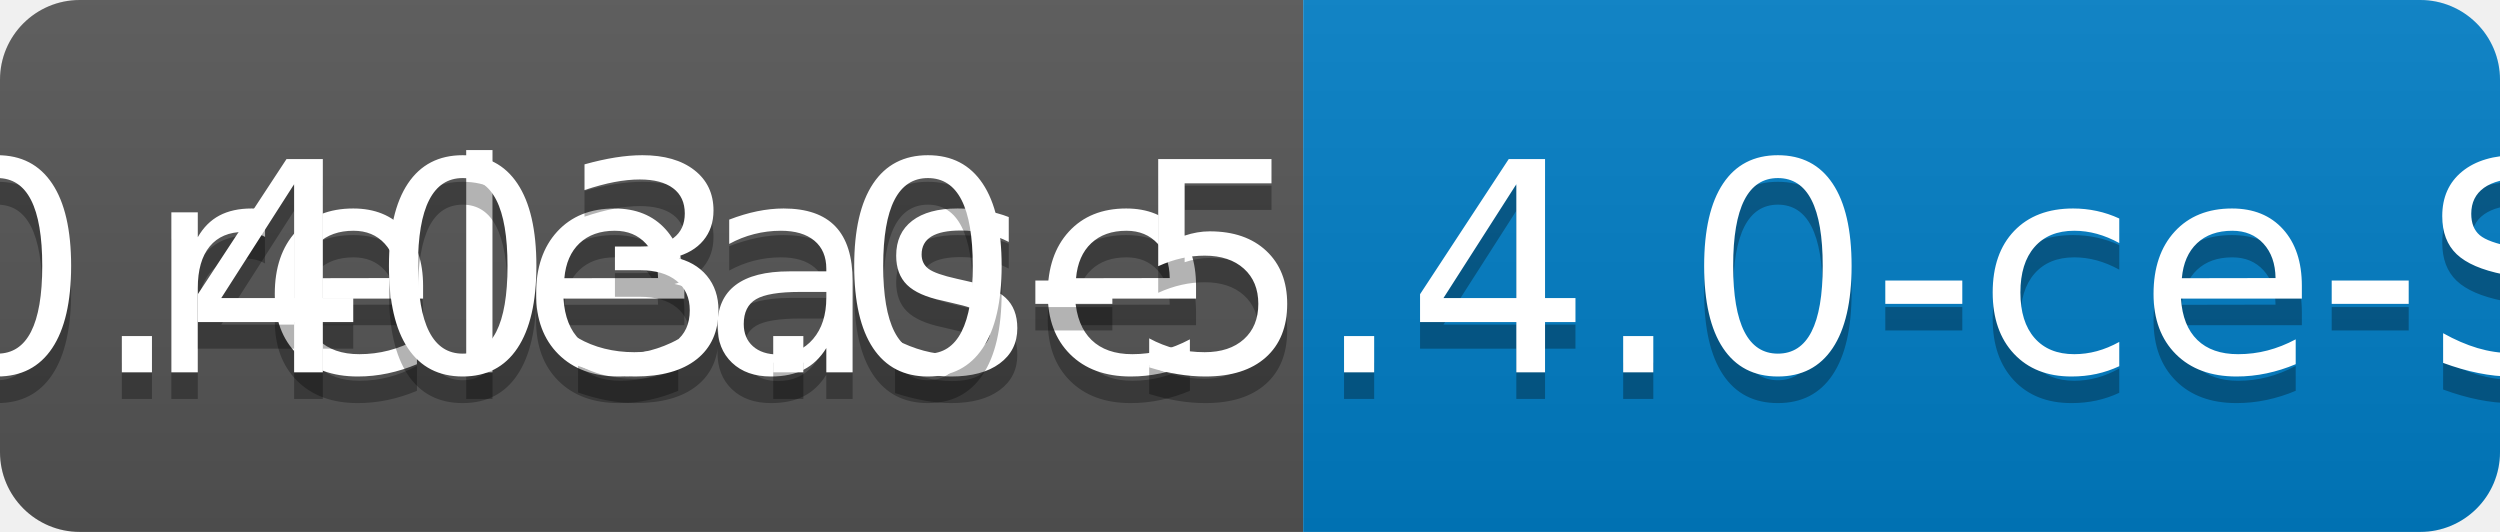
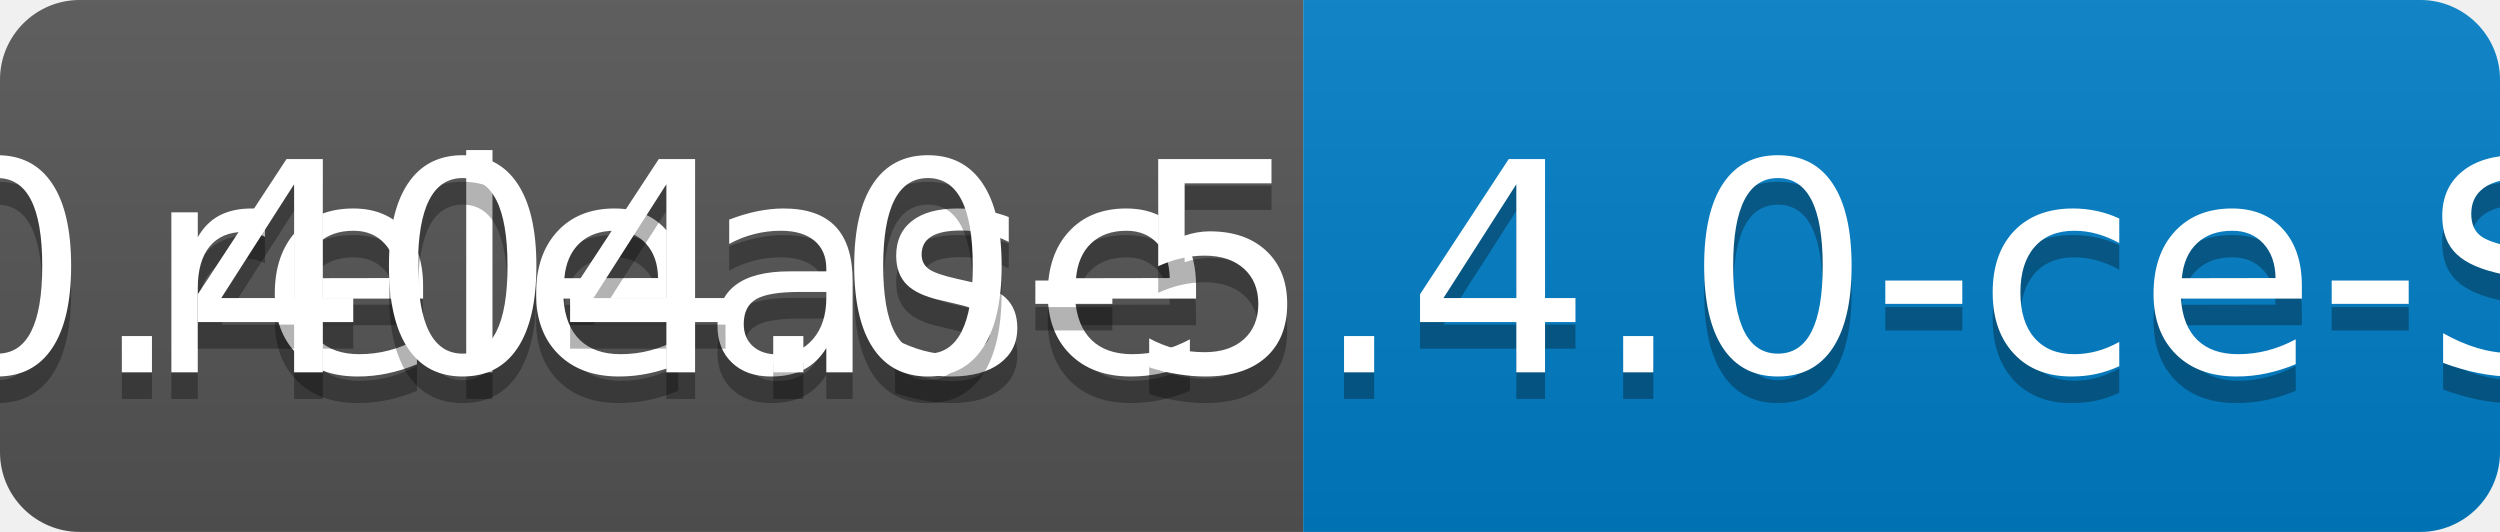
<svg xmlns="http://www.w3.org/2000/svg" width="94" height="20">
  <linearGradient id="b" x2="0" y2="100%">
    <stop offset="0" stop-color="#bbb" stop-opacity=".1" />
    <stop offset="1" stop-opacity=".1" />
  </linearGradient>
  <clipPath id="a">
    <rect width="94" height="20" rx="3" fill="#fff" />
  </clipPath>
  <g clip-path="url(#a)">
    <path fill="#555" d="M0 0h49v20H0z" />
    <path fill="#007ec6" d="M49 0h45v20H49z" />
    <path fill="url(#b)" d="M0 0h94v20H0z" />
  </g>
  <g fill="#fff" text-anchor="middle" font-family="DejaVu Sans,Verdana,Geneva,sans-serif" font-size="110">
    <text x="255" y="150" fill="#010101" fill-opacity=".3" transform="scale(.1)" textLength="390">release</text>
    <text x="255" y="140" transform="scale(.1)" textLength="390">release</text>
-     <text x="705" y="150" fill="#010101" fill-opacity=".3" transform="scale(.1)" textLength="350">v0.403.0-5.4.0-ce-SNAPSHOT</text>
-     <text x="705" y="140" transform="scale(.1)" textLength="350">v0.403.0-5.4.0-ce-SNAPSHOT</text>
+     <text x="705" y="150" fill="#010101" fill-opacity=".3" transform="scale(.1)" textLength="350">v0.404.0-5.4.0-ce-SNAPSHOT</text>
+     <text x="705" y="140" transform="scale(.1)" textLength="350">v0.404.0-5.4.0-ce-SNAPSHOT</text>
  </g>
</svg>
